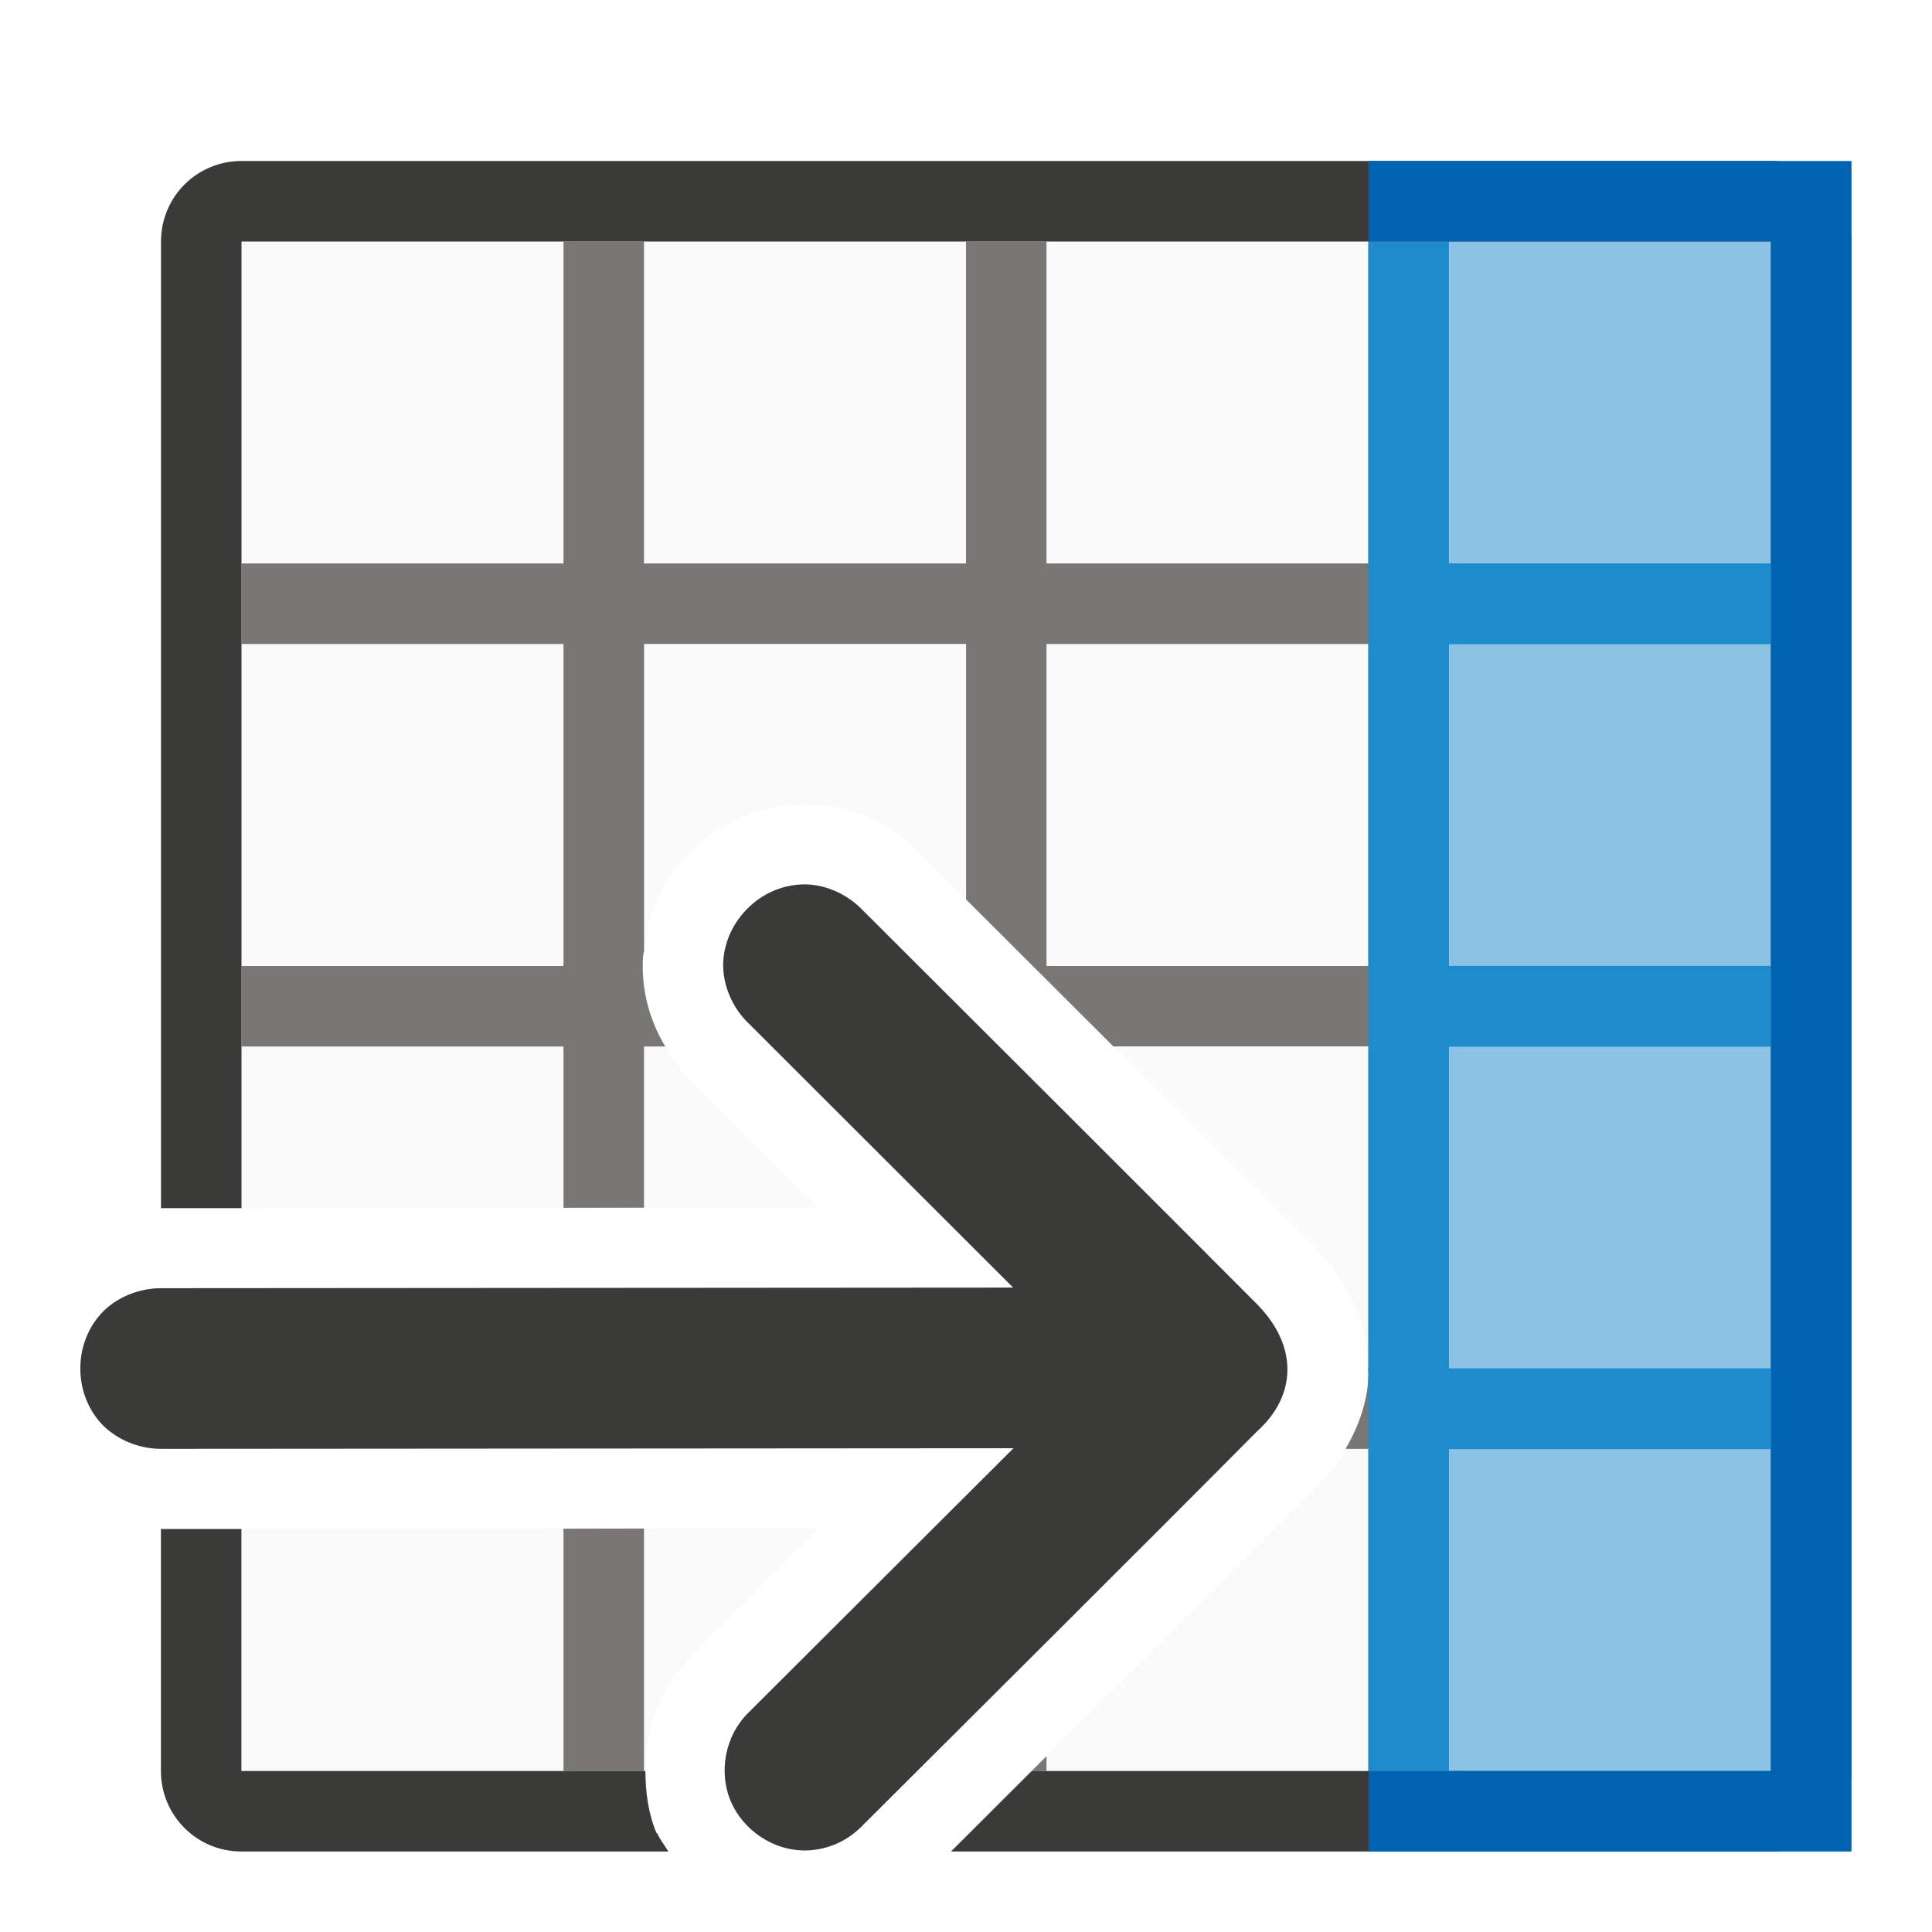
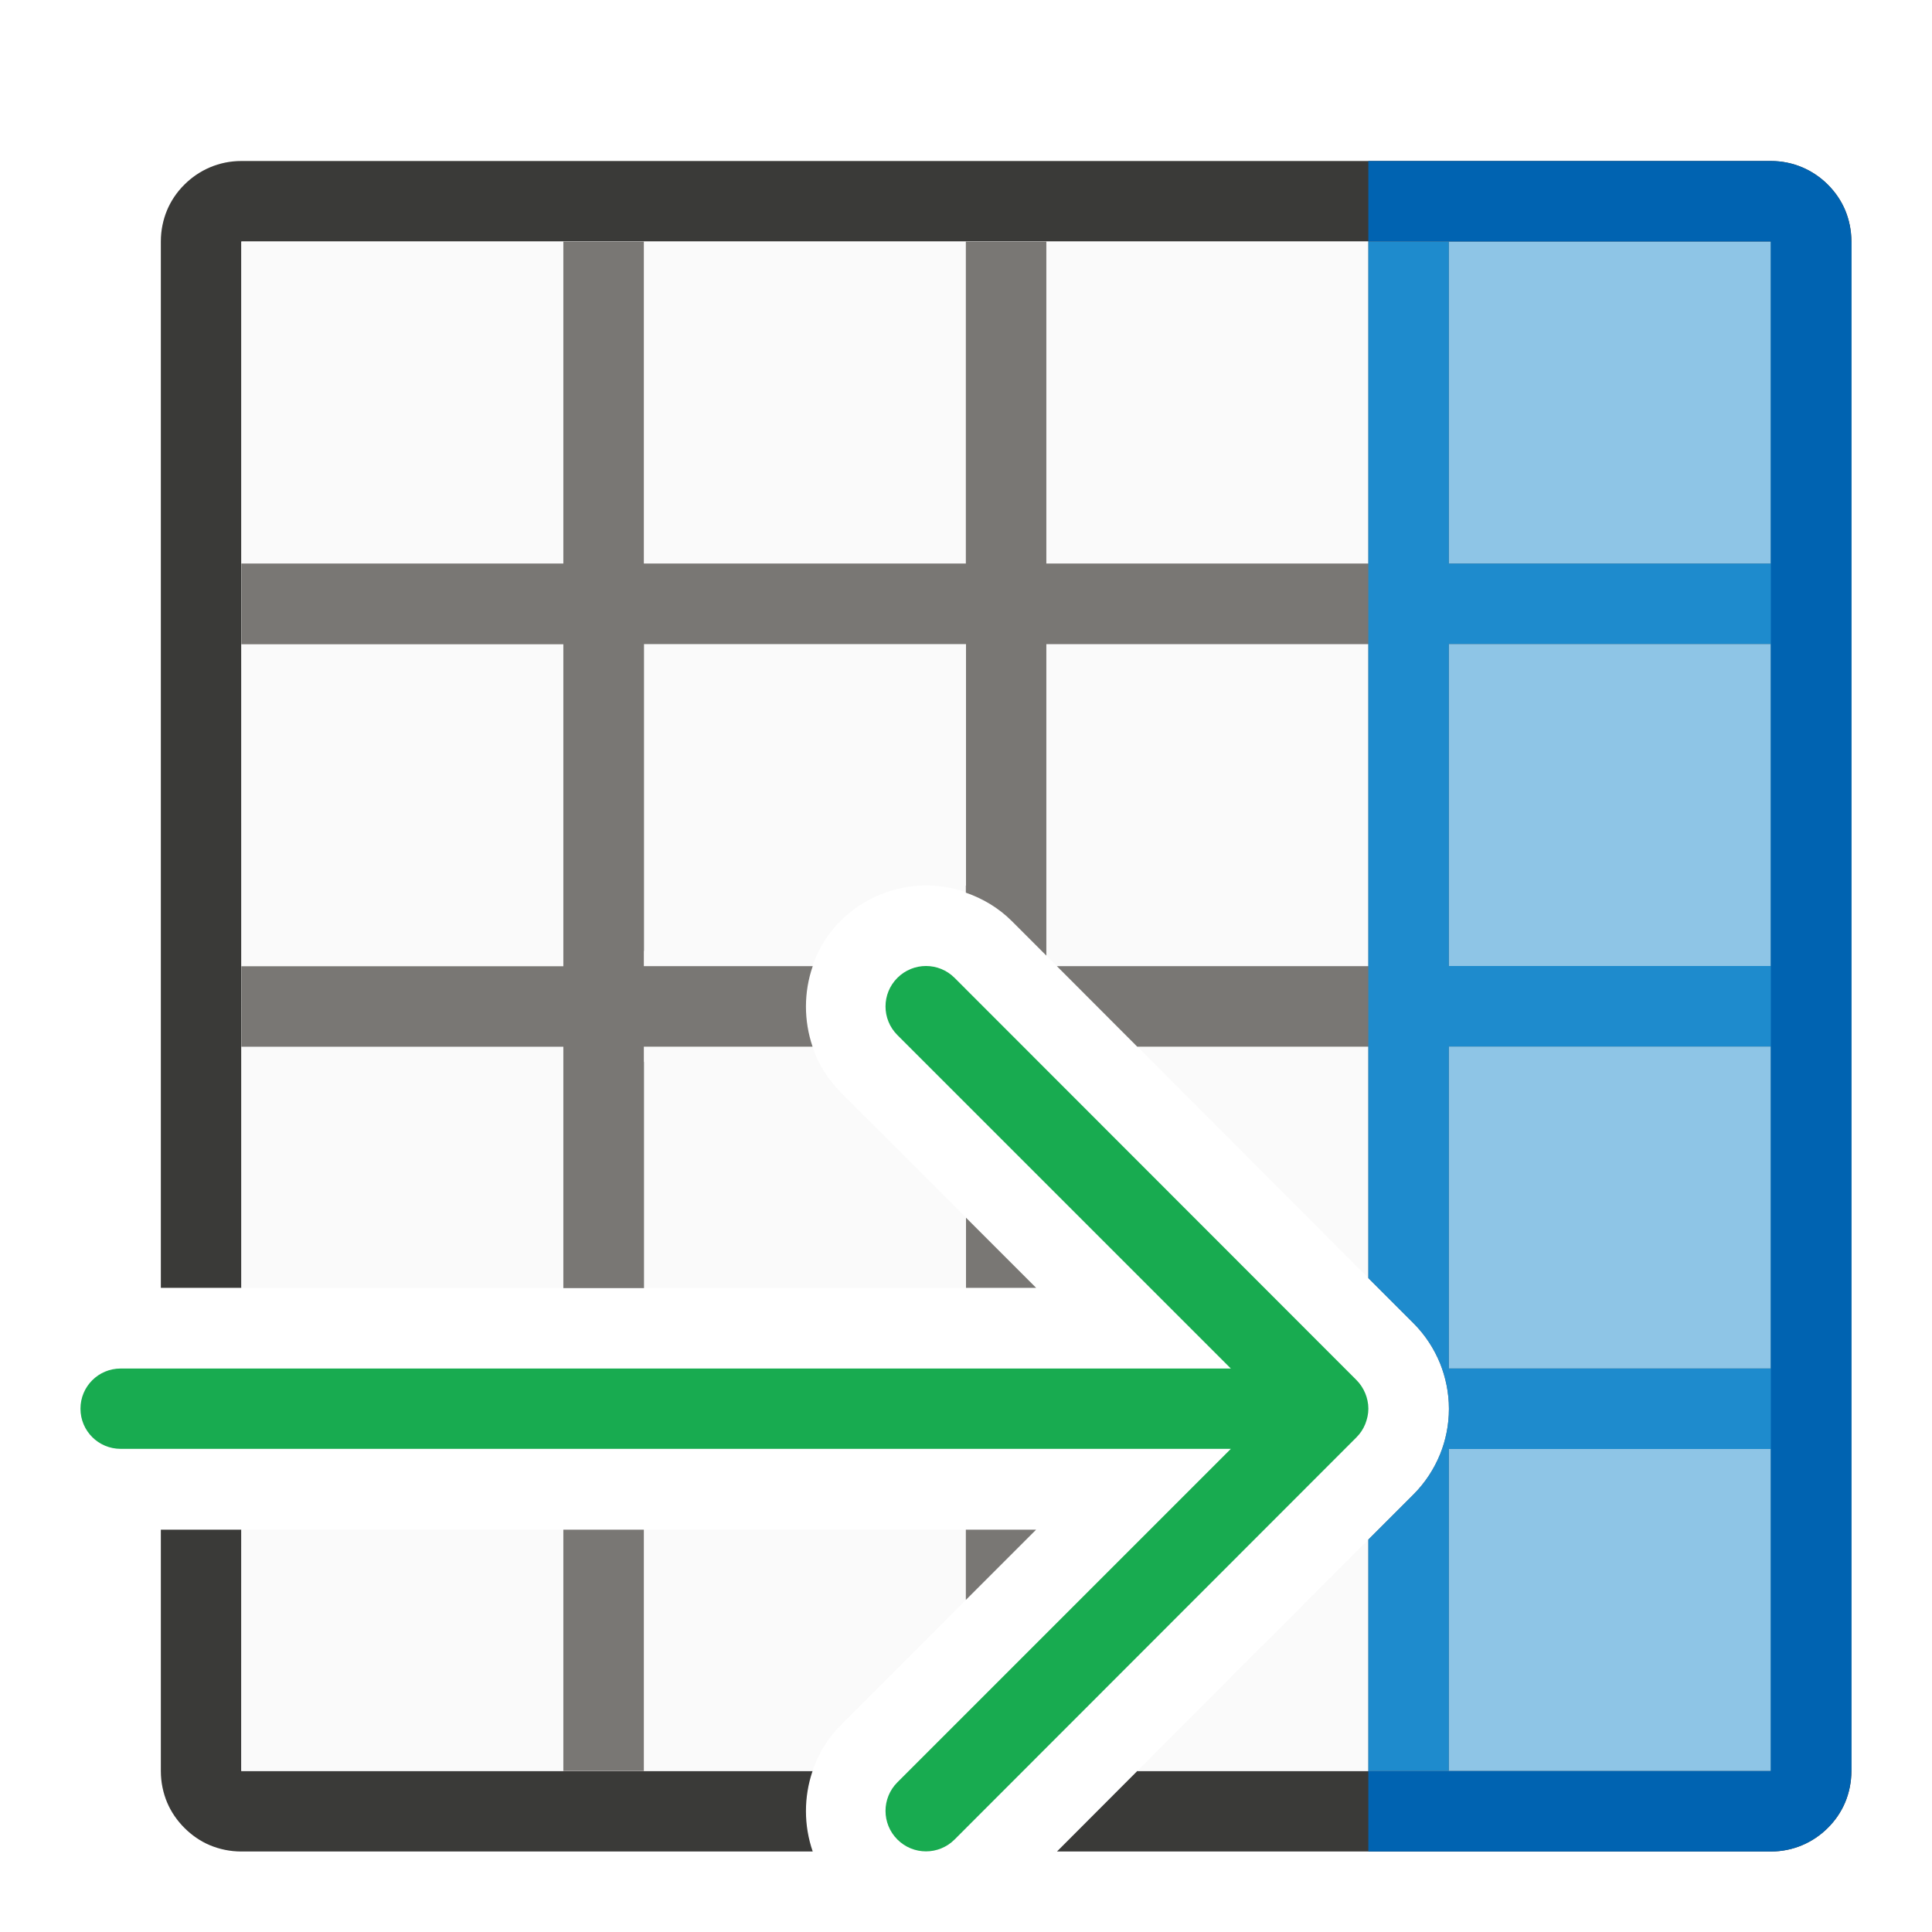
<svg xmlns="http://www.w3.org/2000/svg" height="24" viewBox="0 0 6.35 6.35" width="24">
-   <g transform="matrix(0 1 -1 0 297 -.000002)">
-     <g transform="matrix(.2645833 0 0 .2645833 0 290.65)">
-       <path d="m3 2v19h12.008l-.008-7.172-1.557 1.564c-.411.43-.947.652-1.543.621a.998.998 0 0 1 -.008 0c-.53-.03-.992-.268-1.314-.592-.33-.331-.558-.801-.584-1.32-.029-.569.173-1.098.592-1.514l.008-.008c1.353-1.358 3.859-3.869 4.908-4.916a.998.998 0 0 1 .008-.008c.41-.403.965-.667 1.543-.656s1.115.303 1.482.715c.78.773 2.217 2.216 3.465 3.469v-9.184zm15.986 11.828.008 7.172h3.006v-5.018c-.517.003-1.037-.175-1.441-.59z" fill="#fafafa" />
-       <path d="m7 2v4h-4v1h4v4h-4v1h4v4h-4v1h4v4h1v-4h4v4h1v-4h2.004l-.002-1h-2.002v-.264c-.327.195-.697.298-1.1.277a.998.998 0 0 1 -.008 0c-.03-.002-.057-.011-.086-.014h-3.807v-4h3.174c.591-.593 1.135-1.138 1.826-1.83v-3.17h4v.006c.018-0.0.035-.006.053-.006.341.006.661.118.947.287v-.287h4v-1h-4v-4h-1v4h-4v-4h-1v4h-4v-4zm1 5h4v4h-4zm13.816 4c.067.068.117.117.184.184v-.184zm-2.828 5 .002 1h3.01v-1z" fill="#797774" />
-       <path d="m3 1c-.554 0-1 .446-1 1v19c0 .554.446 1 1 1h12.01c0-.01-.002-.019-.002-.029v-.971h-12.008v-19h19v9.184c.36.362.709.71 1 1.002v-10.186c0-.554-.446-1-1-1zm20 14.697c-.076.045-.144.104-.227.139a.998.998 0 0 1 0 .008c-.246.104-.51.137-.773.139v5.018h-3.006v.971c0.0.01-.002.019-.002.029h3.008c.554 0 1-.446 1-1z" fill="#3a3a38" />
+   <g transform="matrix(0 1 1 0 -.000516 0)">
+     <path d="m3 2c-.139 0-.271.028-.391.078-.12.051-.226.124-.316.215-.181.181-.293.43-.293.707v5.303 3.512 10.186c0 .277.112.526.293.707.091.091.196.164.316.215.12.05.252.078.391.078h19c.139 0 .271-.028.391-.078.12-.051.226-.124.316-.215.181-.181.293-.43.293-.707v-8.869l-1 .998v7.871h-19v-9.184-4.799-5.018h3.006 3.986 5.016.99v-1h-.988-5.02-3.982zm16.002 0v1h2.998v5.018 2.078c.323-.11.677-.11 1 .002v-1.795-5.303c0-.139-.028-.271-.078-.391-.05-.119-.125-.226-.215-.316-.091-.091-.196-.164-.316-.215-.12-.05-.252-.078-.391-.078z" fill="#3a3a38" transform="scale(.2645833)" />
+     <path d="m3 3v14h12.875l-4.436-4.43c-.294-.294-.439-.683-.439-1.064 0-.382.15-.773.439-1.062.578-.578 1.549-.578 2.127 0l2.432 2.43v-9.873zm16.002 0v9.873l2.432-2.43c.163-.163.358-.277.566-.348v-7.096zm2.998 11.129-2.875 2.871h2.875z" fill="#fafafa" fill-opacity=".985" transform="scale(.2645833)" />
+     <path d="m5.821 5.821v-1.058h-5.027v1.058z" fill="#1e8bcd" opacity=".5" stroke-width=".324" />
+     <g transform="scale(.2645833)">
+       <path d="m7 3v4h-.99-3.01v1h3.012.988v4h-4v.816.184h.184 3.816v3.715.285h-4v.002.998.002h4v3.998.002h1v-4h4v4h1v-4h4v4h1v-.002-3.998h4v-.002-.998-.002h-2.875l-.562.562c-.143.143-.315.255-.5.33-.165.067-.358.109-.562.109s-.397-.043-.562-.109c-.185-.075-.357-.187-.5-.33l-.562-.562h-2.875v-2.871l-1-.998v.369.332 3.168h-4v-.006-3.994h3.869l-.43-.43c-.165-.165-.28-.363-.352-.57h-.088v.002h-3v-4h3.807c.003-0.0.006-.001.01-.002h.184v.264 1.834c.323-.112.677-.112 1-.002v-1.832-.264h.184c.003.001.006.002.01.002h2.805v-1.002h-.994-2.004v-4h-1v4h-2.004-1.996v-4zm12.002 4v1h2.998v-1zm0 5v.873l.873-.873zm-3.875.002.871.871v-.871z" fill="#797774" />
+       <path d="m3 17v1h4v4h-4v1h19v-1h-4v-4h4v-1h-2.875l-.562.562c-.143.143-.315.255-.5.33-.165.067-.358.109-.562.109s-.397-.043-.562-.109c-.185-.075-.357-.187-.5-.33l-.562-.562zm5 1h4v4h-4zm5 0h4v4h-4z" fill="#1e8bcd" stroke-width="1" />
+       <path d="m2 17v5c0 .277.112.526.293.707.091.091.196.164.316.215.12.05.252.078.391.078h19c.139 0 .271-.028.391-.078.12-.051.226-.124.316-.215.181-.181.293-.43.293-.707v-5h-1v5h-19v-5z" fill="#0063b1" />
    </g>
-     <path d="m5.821 291.179v1.058h-5.027v-1.058z" fill="#1e8bcd" opacity=".5" stroke-width=".324" />
-     <path d="m.794 290.915v.265h1.058v1.058h-1.058v.265h5.027v-.265h-1.058v-1.058h1.058v-.265zm1.323.265h1.058v1.058h-1.058zm1.323 0h1.058v1.058h-1.058z" fill="#1e8bcd" stroke-width=".265" />
-     <path d="m2 1v6h1v-5h19v5h1v-6h-1-19z" fill="#0063b1" transform="matrix(.2645833 0 0 .2645833 0 290.65)" />
-     <path d="m6.082 294.347c.003.114-.07.212-.161.251-.091.039-.212.023-.292-.058l-.869-.871.002 2.798c.001.078-.032.153-.084.201-.052.047-.117.068-.18.068-.063 0-.128-.021-.18-.068-.052-.047-.085-.123-.084-.201l-.002-2.797-.868.869c-.054.057-.132.087-.202.084-.071-.004-.131-.035-.176-.08-.045-.045-.075-.105-.079-.175-.004-.07.027-.148.083-.202l-.002.002c.357-.358 1.022-1.024 1.3-1.301.139-.136.302-.127.417.002.282.279.971.971 1.297 1.298.049.048.078.113.08.182z" fill="#3a3a38" stroke-width=".265" />
+     <path d="m6.085 3.044c0-.034-.013-.068-.039-.094-.052-.052-.136-.052-.188 0l-1.096 1.096-0-3.649c0-.073-.059-.132-.132-.132-.073 0-.132.059-.132.132l0 3.649-1.096-1.096c-.052-.052-.136-.052-.188 0-.026.026-.039.06-.039.094s.013.068.039.094l1.322 1.321c.012.012.027.022.044.029.015.006.032.01.05.01.018 0 .034-.004.05-.01.017-.007.031-.016.044-.029l1.322-1.321c.026-.026.039-.06.039-.094z" fill="#18ab50" />
  </g>
</svg>
